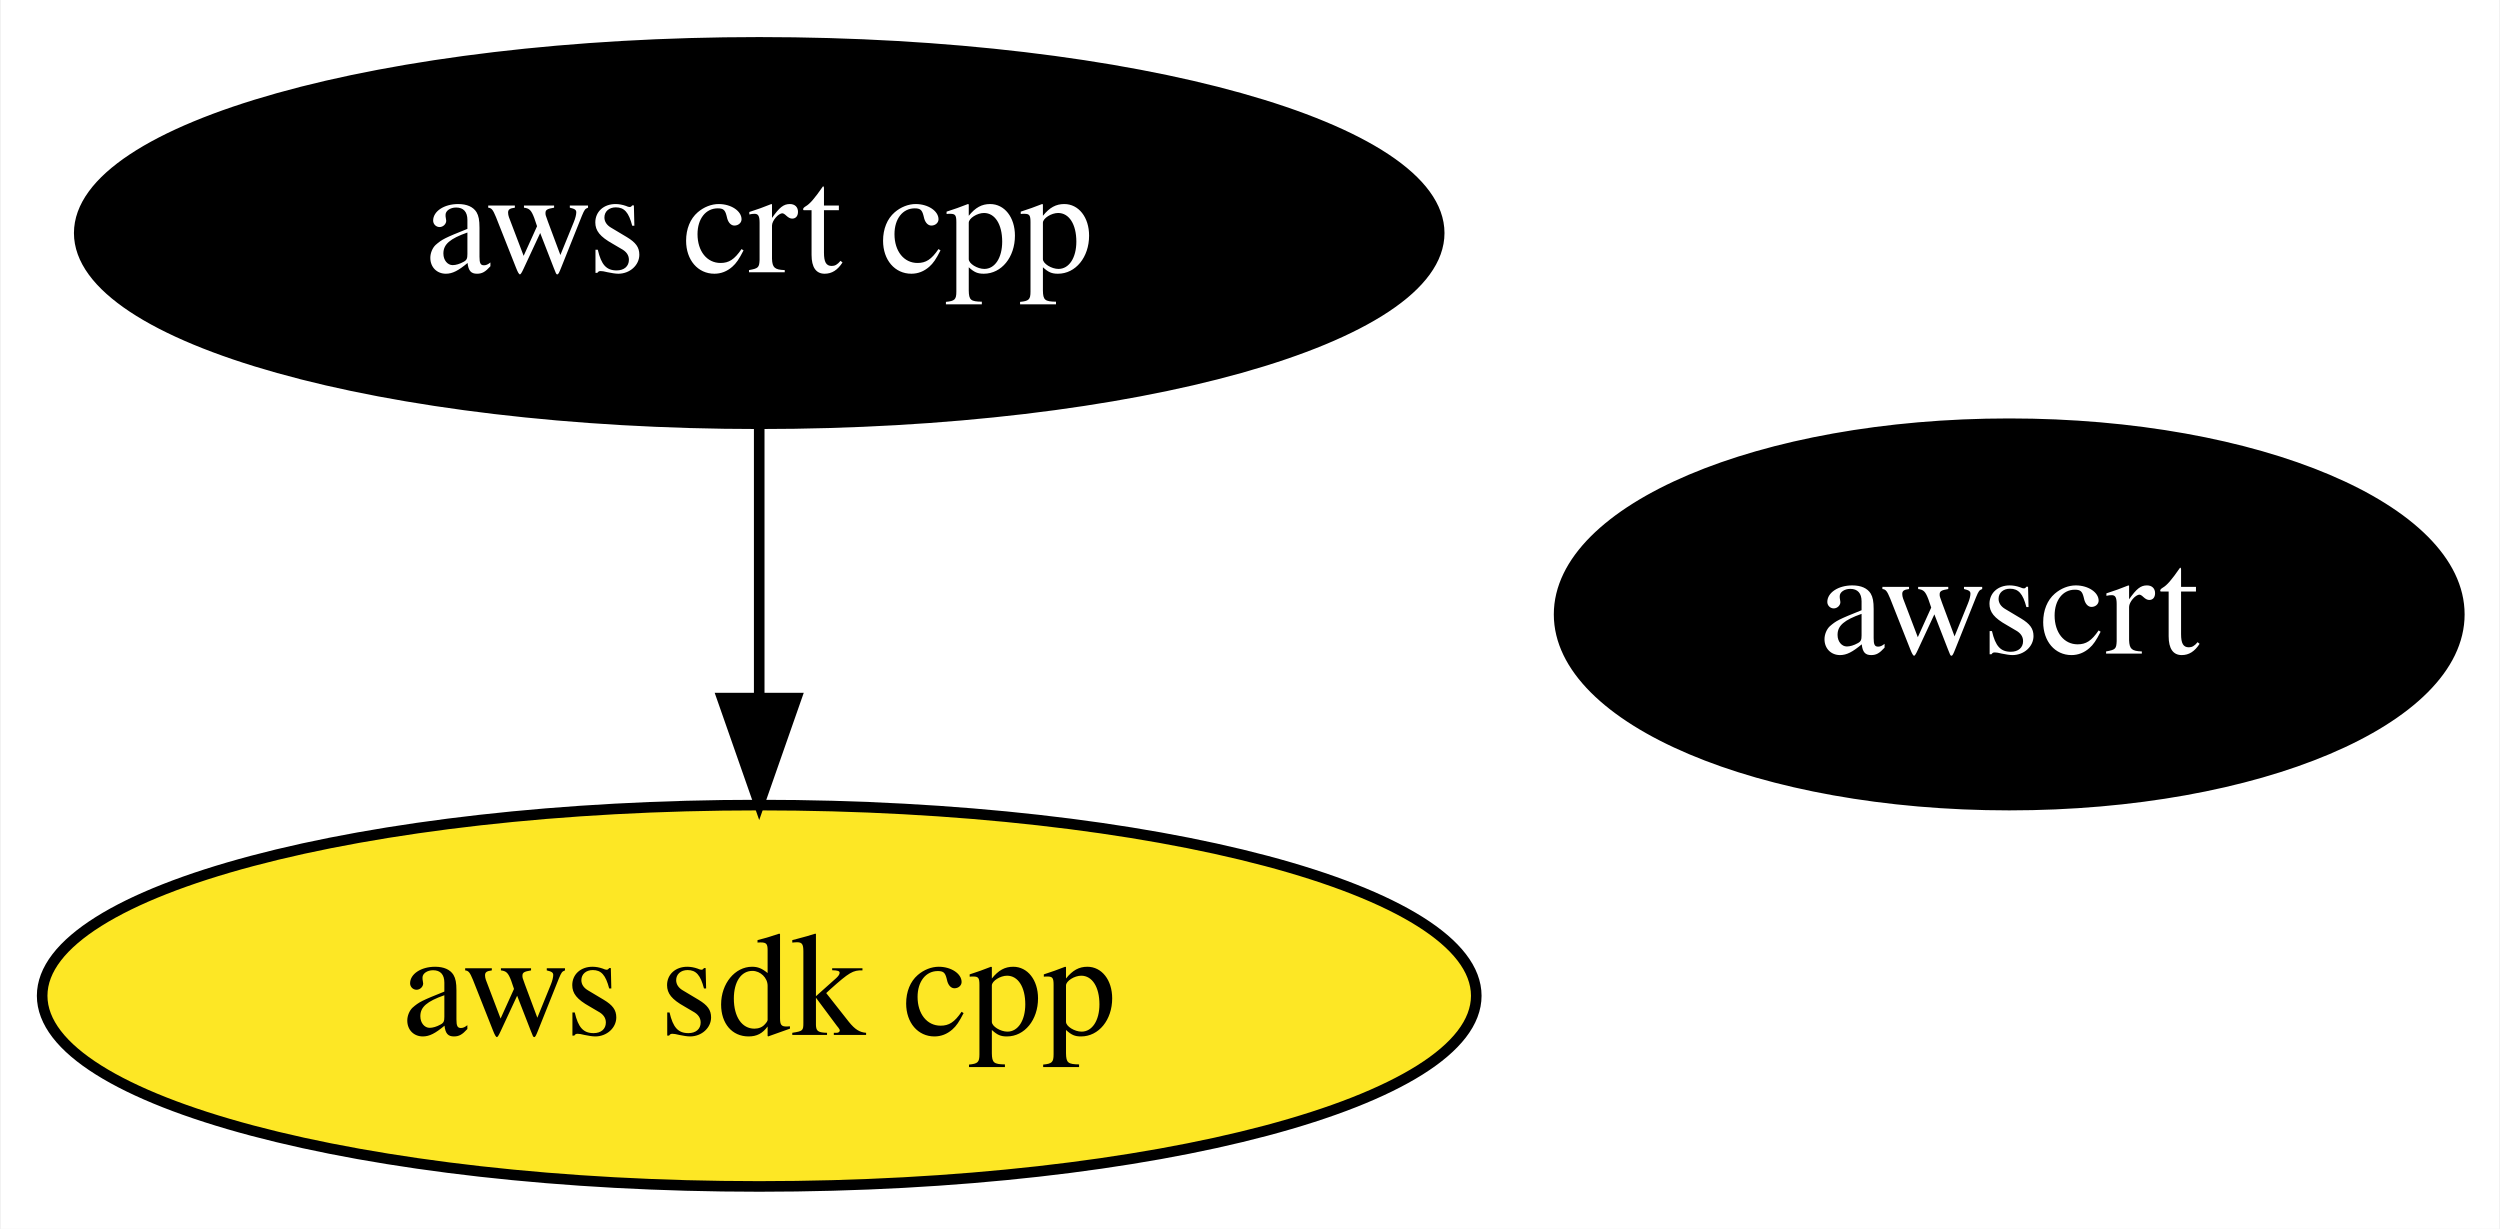
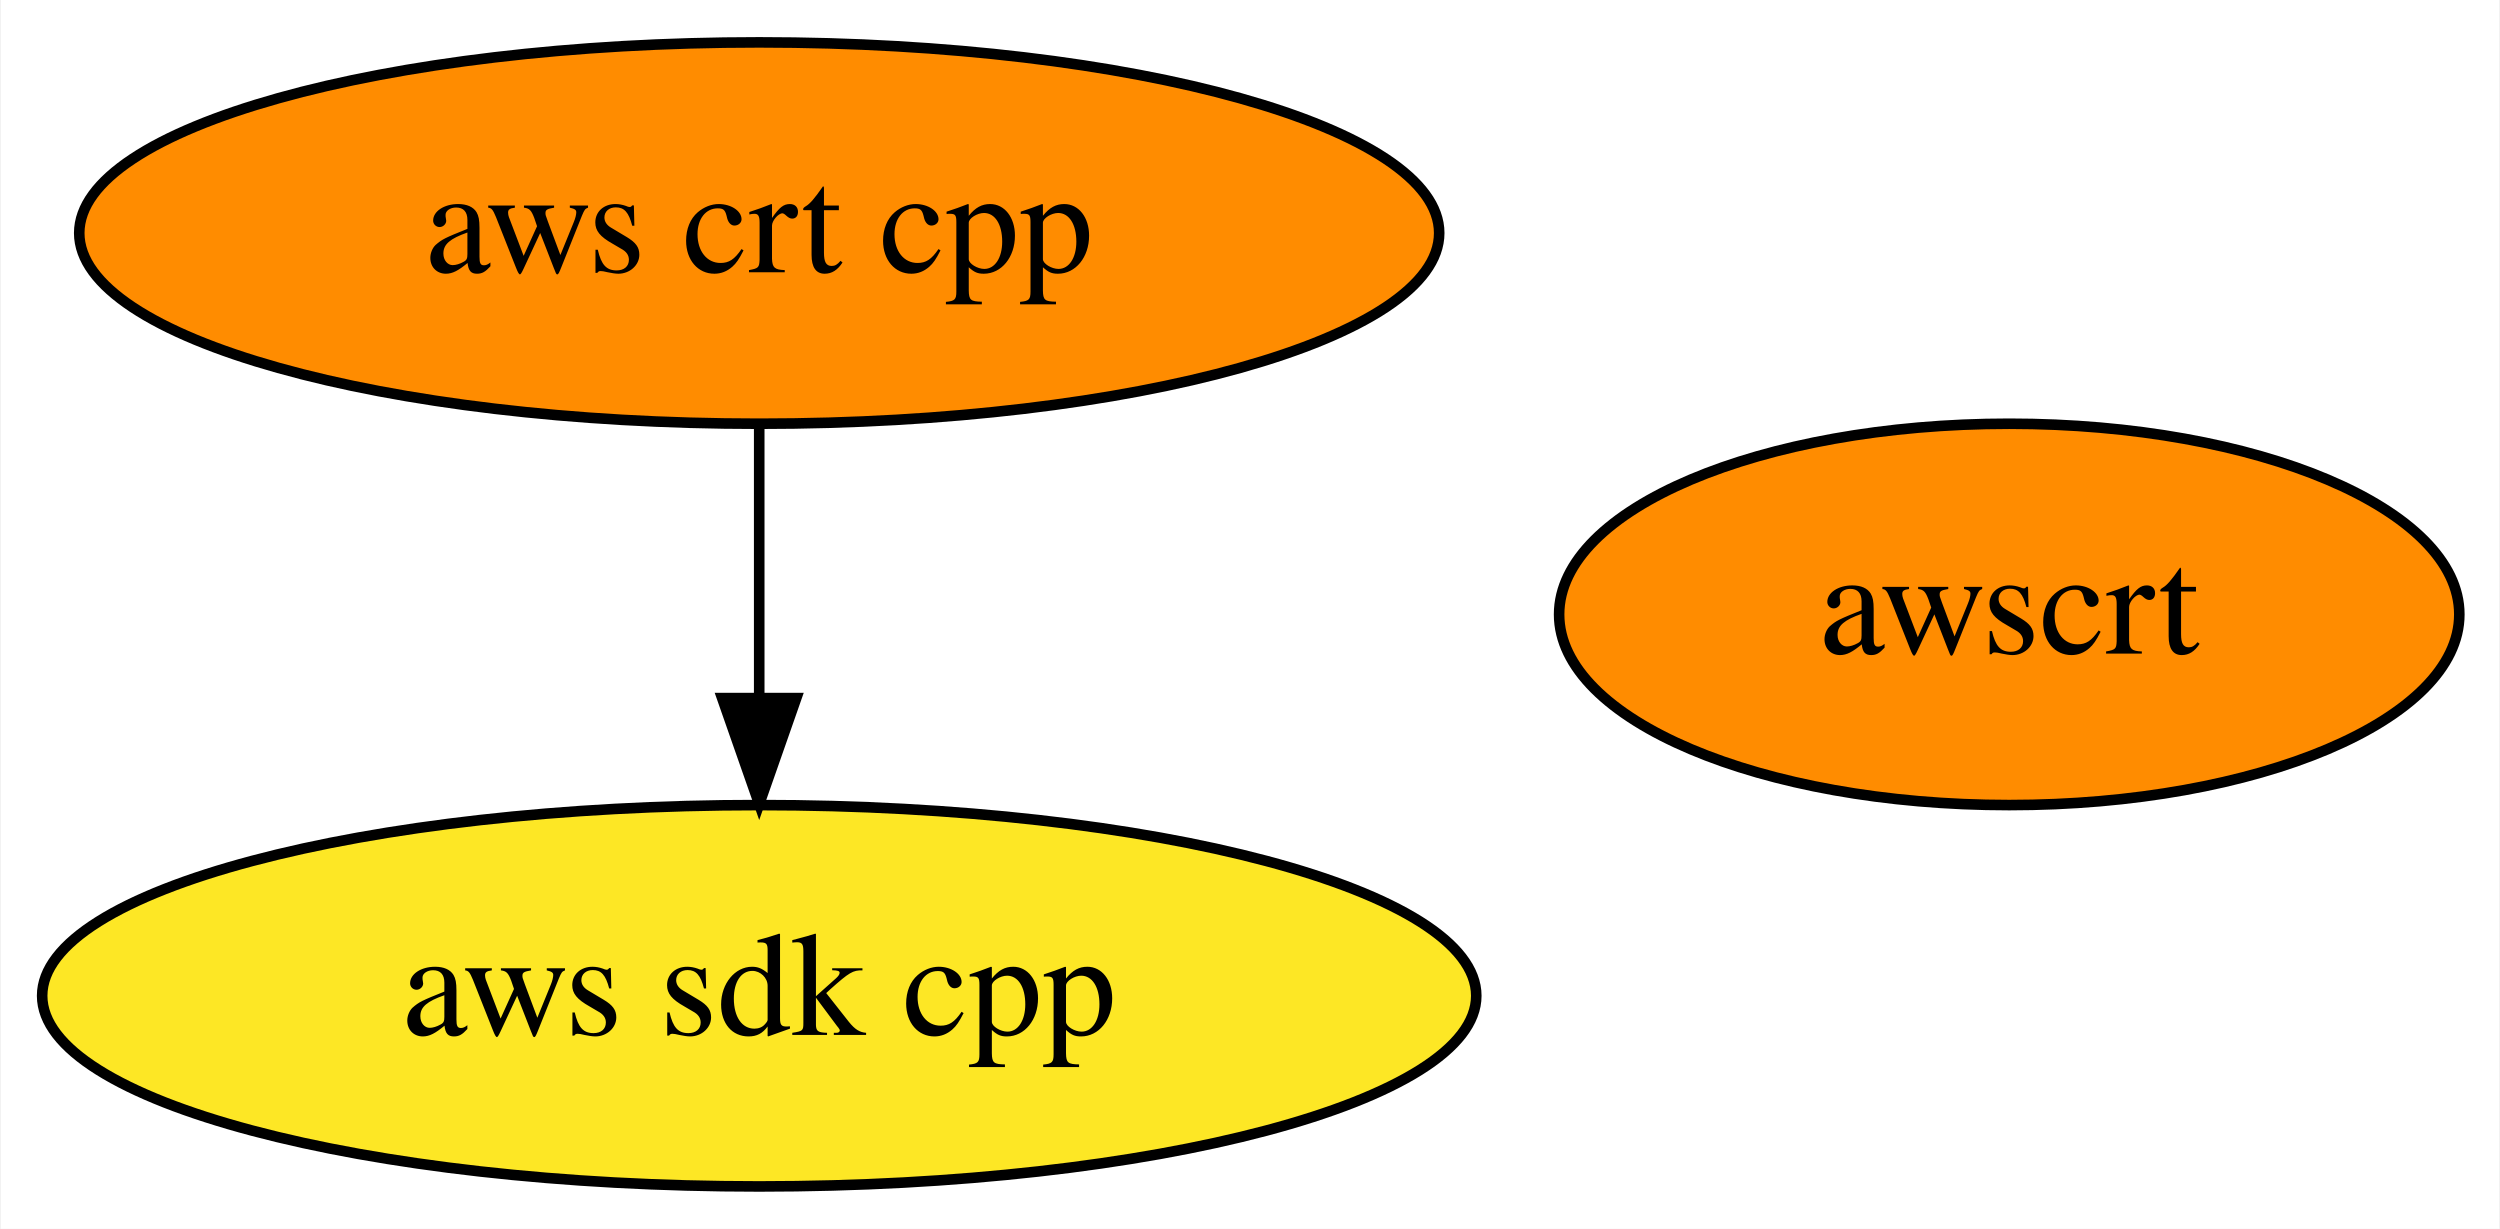
<svg xmlns="http://www.w3.org/2000/svg" xmlns:xlink="http://www.w3.org/1999/xlink" width="236pt" height="116pt" viewBox="0.00 0.00 235.84 116.00">
  <g id="graph0" class="graph" transform="scale(1 1) rotate(0) translate(4 112)">
    <polygon fill="white" stroke="none" points="-4,4 -4,-112 231.84,-112 231.84,4 -4,4" />
    <g id="node1" class="node">
      <g id="a_node1">
        <a xlink:href="https://github.com/conda-forge/aws-sdk-cpp-feedstock" xlink:title="aws sdk cpp">
          <ellipse fill="#fde725" stroke="black" cx="67.59" cy="-18" rx="67.69" ry="18" />
          <text text-anchor="middle" x="67.59" y="-14.3" font-family="Times,serif" font-size="14.00">aws sdk cpp</text>
        </a>
      </g>
    </g>
    <g id="node2" class="node">
      <g id="a_node2">
        <a xlink:href="https://github.com/conda-forge/aws-crt-cpp-feedstock" xlink:title="aws crt cpp">
-           <ellipse fill="#000000" stroke="black" cx="67.59" cy="-90" rx="64.19" ry="18" />
-           <text text-anchor="middle" x="67.59" y="-86.3" font-family="Times,serif" font-size="14.00" fill="white">aws crt cpp</text>
+           <ellipse fill="#ff8c00" stroke="black" cx="67.59" cy="-90" rx="64.19" ry="18" />
+           <text text-anchor="middle" x="67.59" y="-86.3" font-family="Times,serif" font-size="14.00">aws crt cpp</text>
        </a>
      </g>
    </g>
    <g id="edge1" class="edge">
      <path fill="none" stroke="black" d="M67.59,-71.7C67.59,-63.98 67.59,-54.71 67.59,-46.11" />
      <polygon fill="black" stroke="black" points="71.09,-46.1 67.59,-36.1 64.09,-46.1 71.09,-46.1" />
    </g>
    <g id="node3" class="node">
      <g id="a_node3">
        <a xlink:href="https://github.com/conda-forge/awscrt-feedstock" xlink:title="awscrt">
-           <ellipse fill="#000000" stroke="black" cx="185.59" cy="-54" rx="42.49" ry="18" />
-           <text text-anchor="middle" x="185.59" y="-50.3" font-family="Times,serif" font-size="14.00" fill="white">awscrt</text>
+           <ellipse fill="#ff8c00" stroke="black" cx="185.59" cy="-54" rx="42.49" ry="18" />
+           <text text-anchor="middle" x="185.59" y="-50.3" font-family="Times,serif" font-size="14.00">awscrt</text>
        </a>
      </g>
    </g>
  </g>
</svg>
